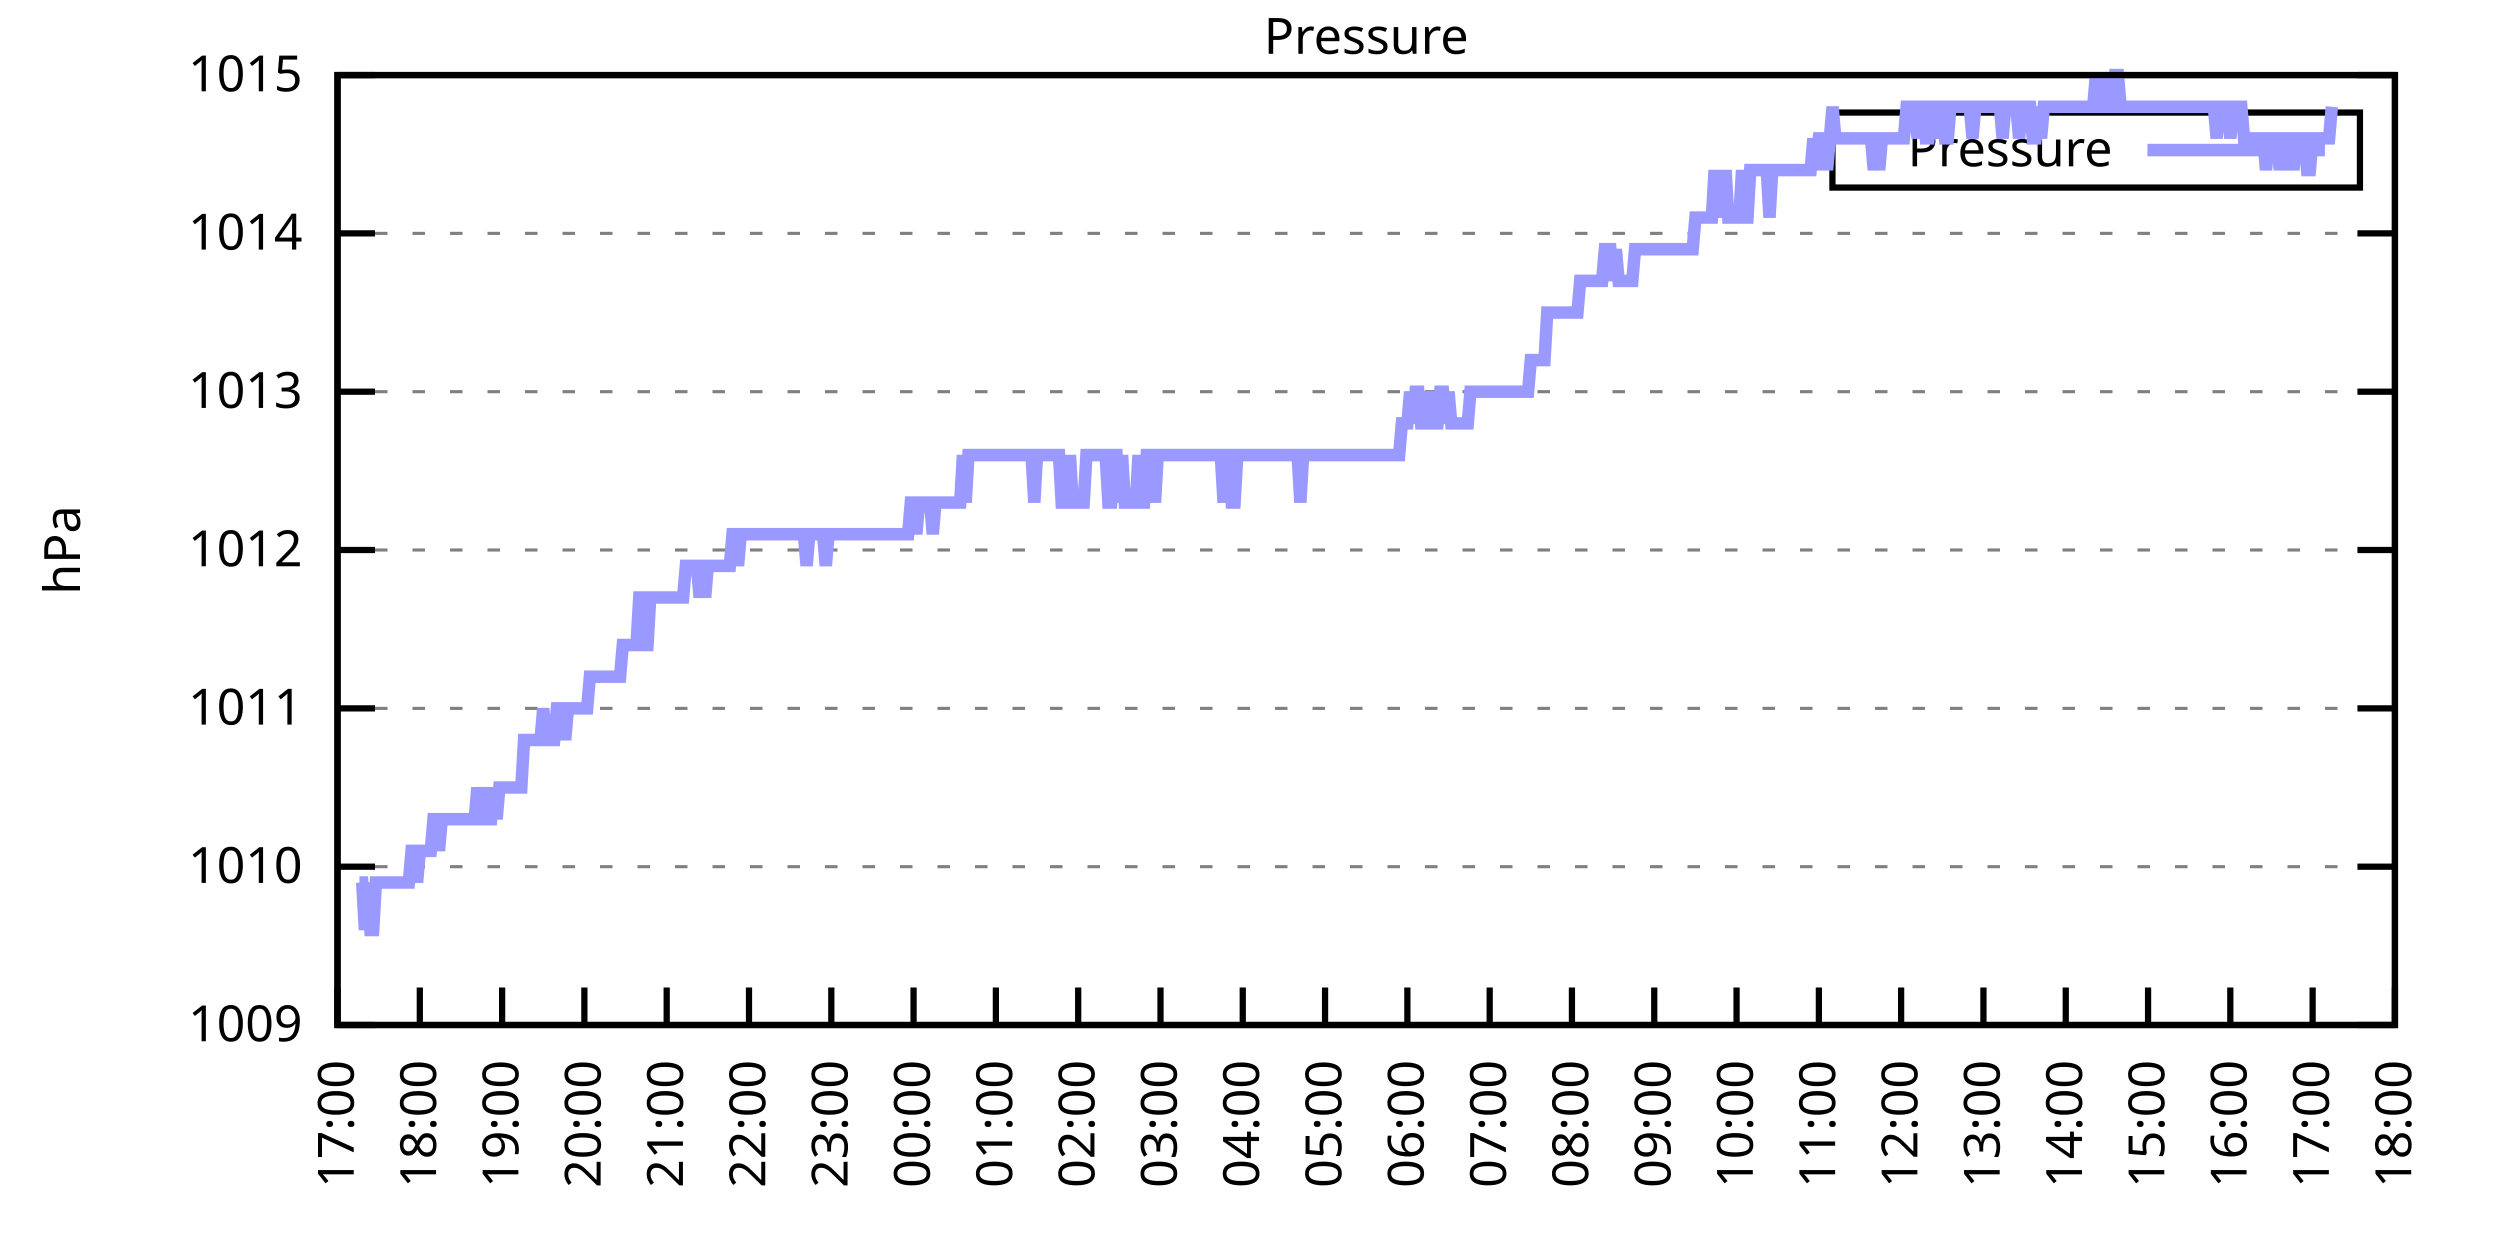
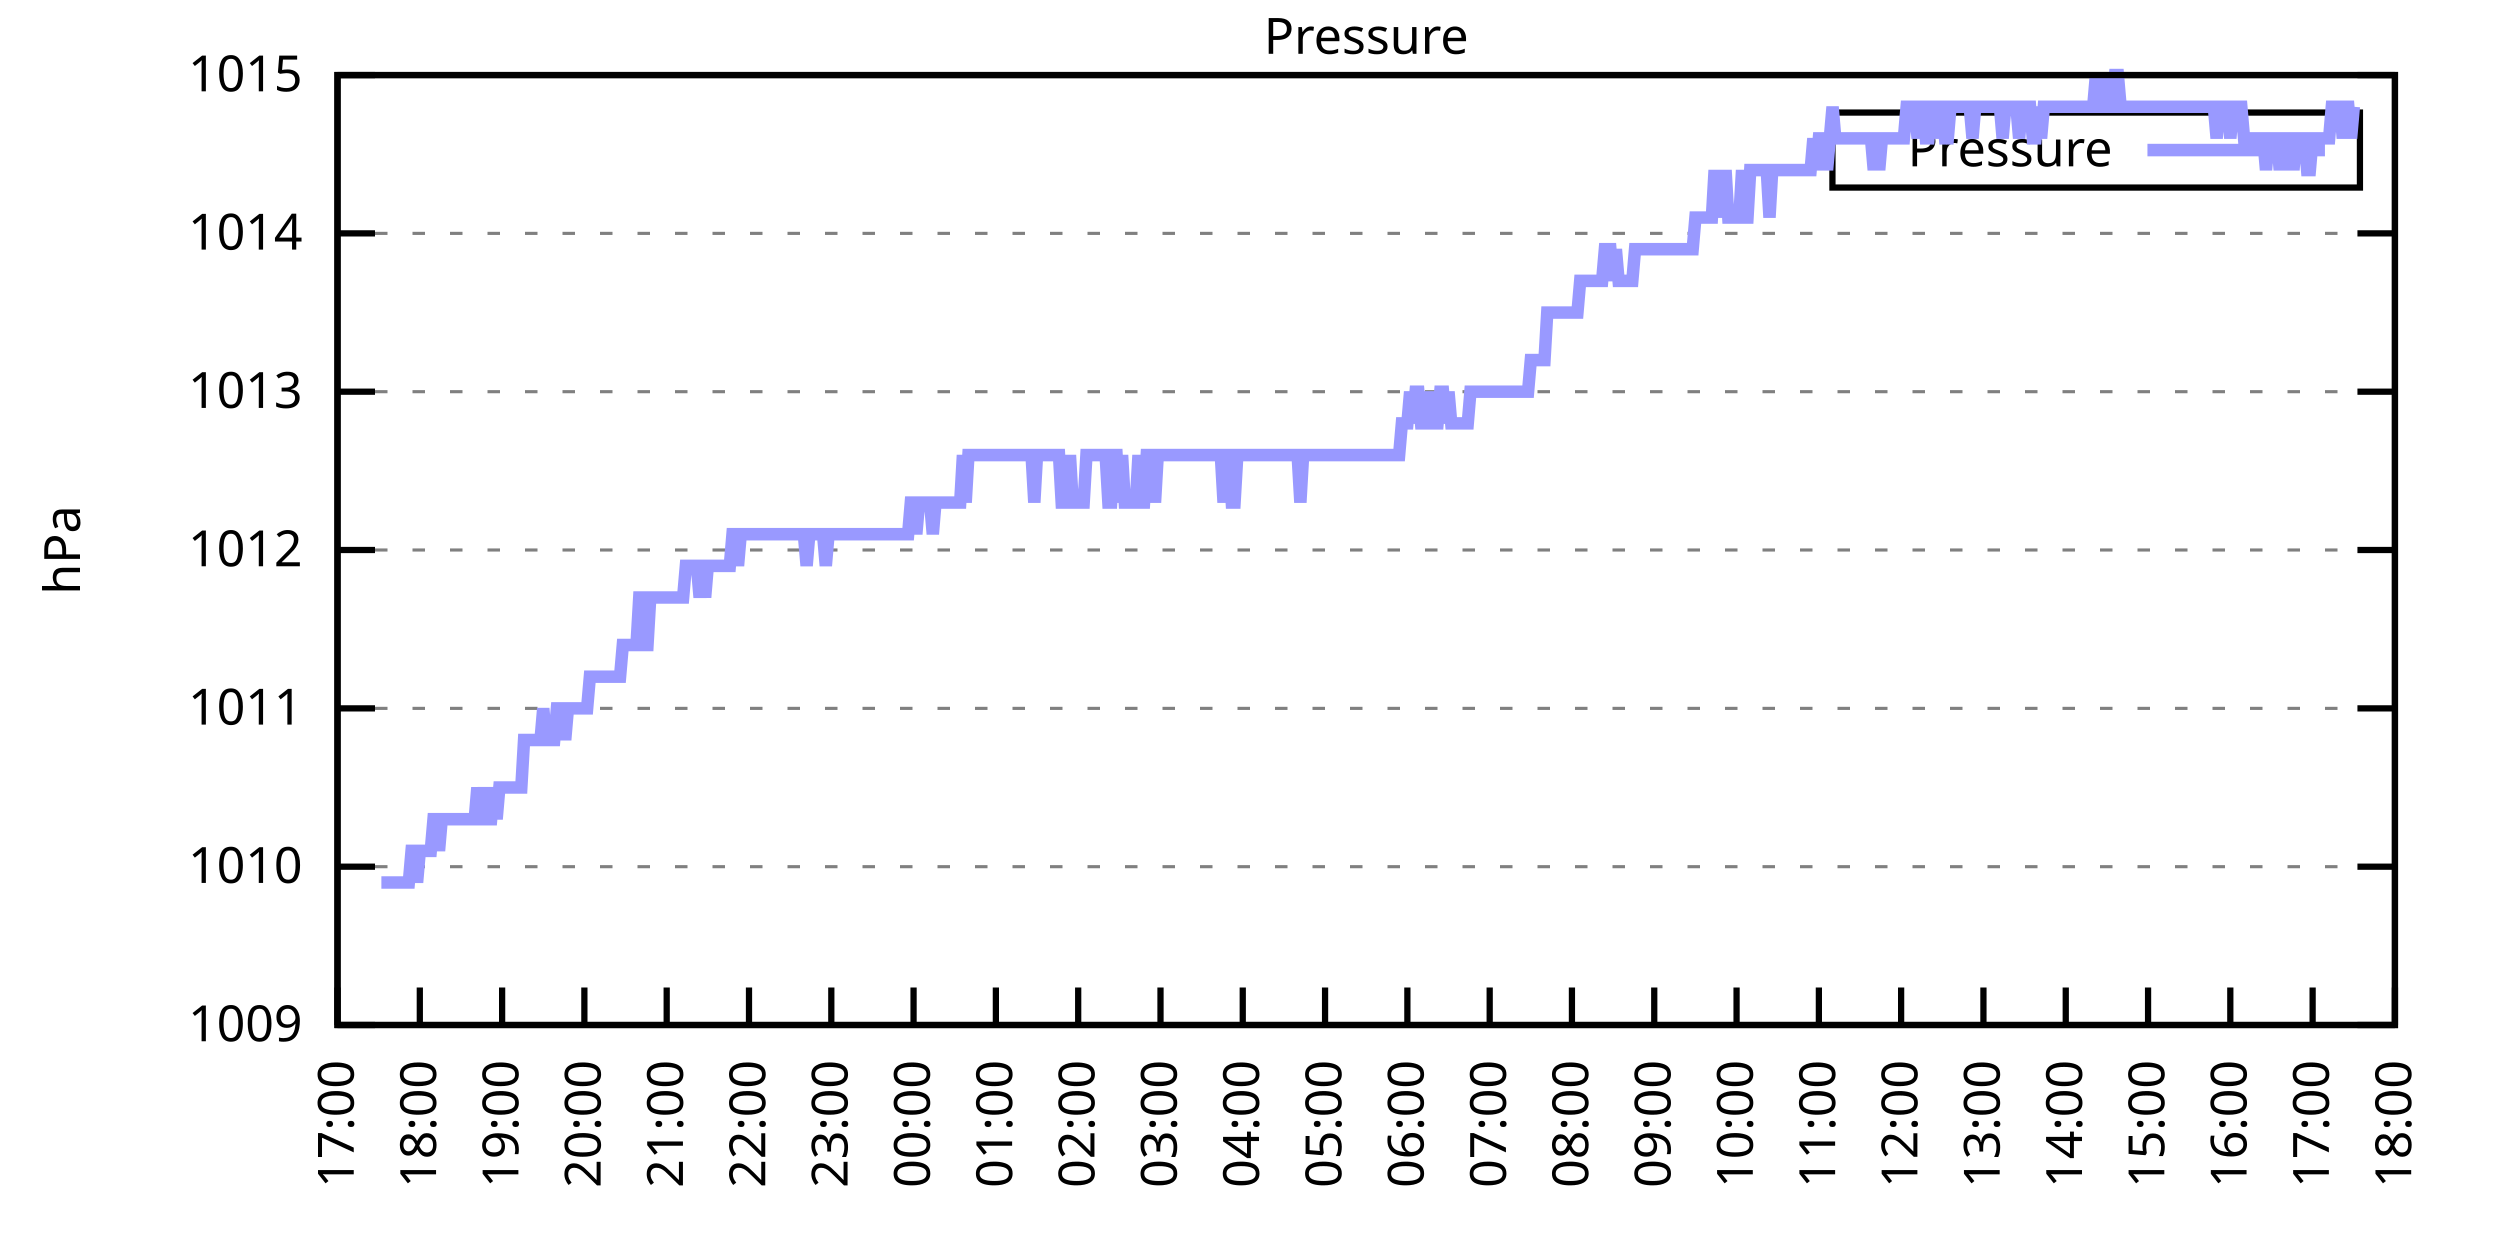
<svg xmlns="http://www.w3.org/2000/svg" xmlns:xlink="http://www.w3.org/1999/xlink" width="400" height="200" viewBox="0 0 400 200">
  <g id="gnuplot_canvas">
    <rect x="0" y="0" width="400" height="200" fill="none" />
    <defs>
      <circle id="gpDot" r="0.5" stroke-width="0.5" stroke="currentColor" />
      <path id="gpPt0" stroke-width="0.333" stroke="currentColor" d="M-1,0 h2 M0,-1 v2" />
      <path id="gpPt1" stroke-width="0.333" stroke="currentColor" d="M-1,-1 L1,1 M1,-1 L-1,1" />
      <path id="gpPt2" stroke-width="0.333" stroke="currentColor" d="M-1,0 L1,0 M0,-1 L0,1 M-1,-1 L1,1 M-1,1 L1,-1" />
      <rect id="gpPt3" stroke-width="0.333" stroke="currentColor" x="-1" y="-1" width="2" height="2" />
      <rect id="gpPt4" stroke-width="0.333" stroke="currentColor" fill="currentColor" x="-1" y="-1" width="2" height="2" />
      <circle id="gpPt5" stroke-width="0.333" stroke="currentColor" cx="0" cy="0" r="1" />
      <use xlink:href="#gpPt5" id="gpPt6" fill="currentColor" stroke="none" />
      <path id="gpPt7" stroke-width="0.333" stroke="currentColor" d="M0,-1.33 L-1.33,0.67 L1.33,0.67 z" />
      <use xlink:href="#gpPt7" id="gpPt8" fill="currentColor" stroke="none" />
      <use xlink:href="#gpPt7" id="gpPt9" stroke="currentColor" transform="rotate(180)" />
      <use xlink:href="#gpPt9" id="gpPt10" fill="currentColor" stroke="none" />
      <use xlink:href="#gpPt3" id="gpPt11" stroke="currentColor" transform="rotate(45)" />
      <use xlink:href="#gpPt11" id="gpPt12" fill="currentColor" stroke="none" />
      <path id="gpPt13" stroke-width="0.333" stroke="currentColor" d="M0,1.330 L1.265,0.411 L0.782,-1.067 L-0.782,-1.076 L-1.265,0.411 z" />
      <use xlink:href="#gpPt13" id="gpPt14" fill="currentColor" stroke="none" />
      <filter id="textbox" filterUnits="objectBoundingBox" x="0" y="0" height="1" width="1">
        <feFlood flood-color="white" flood-opacity="1" result="bgnd" />
        <feComposite in="SourceGraphic" in2="bgnd" operator="atop" />
      </filter>
      <filter id="greybox" filterUnits="objectBoundingBox" x="0" y="0" height="1" width="1">
        <feFlood flood-color="lightgrey" flood-opacity="1" result="grey" />
        <feComposite in="SourceGraphic" in2="grey" operator="atop" />
      </filter>
    </defs>
    <g fill="none" color="white" stroke="currentColor" stroke-width="1.00" stroke-linecap="butt" stroke-linejoin="miter">
</g>
    <g fill="none" color="black" stroke="currentColor" stroke-width="1.00" stroke-linecap="butt" stroke-linejoin="miter">
      <g stroke="none" shape-rendering="crispEdges">
        <polygon fill="rgb(255, 255, 255)" points="54.00,164.00 383.18,164.00 383.18,12.02 54.00,12.02 " />
      </g>
    </g>
    <g fill="none" color="black" stroke="currentColor" stroke-width="1.00" stroke-linecap="butt" stroke-linejoin="miter">
</g>
    <g fill="none" color="black" stroke="black" stroke-width="0.50" stroke-linecap="butt" stroke-linejoin="miter">
</g>
    <g fill="none" color="gray" stroke="currentColor" stroke-width="0.50" stroke-linecap="butt" stroke-linejoin="miter">
      <path stroke="gray" stroke-dasharray="2,4" class="gridline" d="M54.00,164.00 L383.19,164.00  " />
    </g>
    <g fill="none" color="gray" stroke="gray" stroke-width="1.00" stroke-linecap="butt" stroke-linejoin="miter">
</g>
    <g fill="none" color="black" stroke="currentColor" stroke-width="1.00" stroke-linecap="butt" stroke-linejoin="miter">
      <path stroke="black" d="M54.00,164.00 L60.00,164.00 M383.19,164.00 L377.19,164.00  " />
      <g transform="translate(48.40,166.60)" stroke="none" fill="black" font-family="Sans" font-size="8.00" text-anchor="end">
        <text>
          <tspan font-family="Sans"> 1009</tspan>
        </text>
      </g>
    </g>
    <g fill="none" color="black" stroke="currentColor" stroke-width="1.00" stroke-linecap="butt" stroke-linejoin="miter">
</g>
    <g fill="none" color="black" stroke="black" stroke-width="0.50" stroke-linecap="butt" stroke-linejoin="miter">
</g>
    <g fill="none" color="gray" stroke="currentColor" stroke-width="0.50" stroke-linecap="butt" stroke-linejoin="miter">
      <path stroke="gray" stroke-dasharray="2,4" class="gridline" d="M54.00,138.67 L383.19,138.67  " />
    </g>
    <g fill="none" color="gray" stroke="gray" stroke-width="1.00" stroke-linecap="butt" stroke-linejoin="miter">
</g>
    <g fill="none" color="black" stroke="currentColor" stroke-width="1.00" stroke-linecap="butt" stroke-linejoin="miter">
      <path stroke="black" d="M54.00,138.67 L60.00,138.67 M383.19,138.67 L377.19,138.67  " />
      <g transform="translate(48.40,141.27)" stroke="none" fill="black" font-family="Sans" font-size="8.00" text-anchor="end">
        <text>
          <tspan font-family="Sans"> 1010</tspan>
        </text>
      </g>
    </g>
    <g fill="none" color="black" stroke="currentColor" stroke-width="1.00" stroke-linecap="butt" stroke-linejoin="miter">
</g>
    <g fill="none" color="black" stroke="black" stroke-width="0.50" stroke-linecap="butt" stroke-linejoin="miter">
</g>
    <g fill="none" color="gray" stroke="currentColor" stroke-width="0.50" stroke-linecap="butt" stroke-linejoin="miter">
      <path stroke="gray" stroke-dasharray="2,4" class="gridline" d="M54.00,113.34 L383.19,113.34  " />
    </g>
    <g fill="none" color="gray" stroke="gray" stroke-width="1.00" stroke-linecap="butt" stroke-linejoin="miter">
</g>
    <g fill="none" color="black" stroke="currentColor" stroke-width="1.00" stroke-linecap="butt" stroke-linejoin="miter">
      <path stroke="black" d="M54.00,113.34 L60.00,113.34 M383.19,113.34 L377.19,113.34  " />
      <g transform="translate(48.40,115.94)" stroke="none" fill="black" font-family="Sans" font-size="8.00" text-anchor="end">
        <text>
          <tspan font-family="Sans"> 1011</tspan>
        </text>
      </g>
    </g>
    <g fill="none" color="black" stroke="currentColor" stroke-width="1.00" stroke-linecap="butt" stroke-linejoin="miter">
</g>
    <g fill="none" color="black" stroke="black" stroke-width="0.50" stroke-linecap="butt" stroke-linejoin="miter">
</g>
    <g fill="none" color="gray" stroke="currentColor" stroke-width="0.50" stroke-linecap="butt" stroke-linejoin="miter">
      <path stroke="gray" stroke-dasharray="2,4" class="gridline" d="M54.00,88.00 L383.19,88.00  " />
    </g>
    <g fill="none" color="gray" stroke="gray" stroke-width="1.00" stroke-linecap="butt" stroke-linejoin="miter">
</g>
    <g fill="none" color="black" stroke="currentColor" stroke-width="1.00" stroke-linecap="butt" stroke-linejoin="miter">
      <path stroke="black" d="M54.00,88.00 L60.00,88.00 M383.19,88.00 L377.19,88.00  " />
      <g transform="translate(48.40,90.60)" stroke="none" fill="black" font-family="Sans" font-size="8.00" text-anchor="end">
        <text>
          <tspan font-family="Sans"> 1012</tspan>
        </text>
      </g>
    </g>
    <g fill="none" color="black" stroke="currentColor" stroke-width="1.00" stroke-linecap="butt" stroke-linejoin="miter">
</g>
    <g fill="none" color="black" stroke="black" stroke-width="0.50" stroke-linecap="butt" stroke-linejoin="miter">
</g>
    <g fill="none" color="gray" stroke="currentColor" stroke-width="0.50" stroke-linecap="butt" stroke-linejoin="miter">
      <path stroke="gray" stroke-dasharray="2,4" class="gridline" d="M54.00,62.67 L383.19,62.67  " />
    </g>
    <g fill="none" color="gray" stroke="gray" stroke-width="1.00" stroke-linecap="butt" stroke-linejoin="miter">
</g>
    <g fill="none" color="black" stroke="currentColor" stroke-width="1.00" stroke-linecap="butt" stroke-linejoin="miter">
      <path stroke="black" d="M54.00,62.67 L60.00,62.67 M383.19,62.67 L377.19,62.67  " />
      <g transform="translate(48.40,65.27)" stroke="none" fill="black" font-family="Sans" font-size="8.00" text-anchor="end">
        <text>
          <tspan font-family="Sans"> 1013</tspan>
        </text>
      </g>
    </g>
    <g fill="none" color="black" stroke="currentColor" stroke-width="1.00" stroke-linecap="butt" stroke-linejoin="miter">
</g>
    <g fill="none" color="black" stroke="black" stroke-width="0.50" stroke-linecap="butt" stroke-linejoin="miter">
</g>
    <g fill="none" color="gray" stroke="currentColor" stroke-width="0.50" stroke-linecap="butt" stroke-linejoin="miter">
      <path stroke="gray" stroke-dasharray="2,4" class="gridline" d="M54.00,37.34 L383.19,37.34  " />
    </g>
    <g fill="none" color="gray" stroke="gray" stroke-width="1.00" stroke-linecap="butt" stroke-linejoin="miter">
</g>
    <g fill="none" color="black" stroke="currentColor" stroke-width="1.00" stroke-linecap="butt" stroke-linejoin="miter">
      <path stroke="black" d="M54.00,37.34 L60.00,37.34 M383.19,37.34 L377.19,37.34  " />
      <g transform="translate(48.40,39.94)" stroke="none" fill="black" font-family="Sans" font-size="8.00" text-anchor="end">
        <text>
          <tspan font-family="Sans"> 1014</tspan>
        </text>
      </g>
    </g>
    <g fill="none" color="black" stroke="currentColor" stroke-width="1.00" stroke-linecap="butt" stroke-linejoin="miter">
</g>
    <g fill="none" color="black" stroke="black" stroke-width="0.50" stroke-linecap="butt" stroke-linejoin="miter">
</g>
    <g fill="none" color="gray" stroke="currentColor" stroke-width="0.50" stroke-linecap="butt" stroke-linejoin="miter">
      <path stroke="gray" stroke-dasharray="2,4" class="gridline" d="M54.00,12.01 L383.19,12.01  " />
    </g>
    <g fill="none" color="gray" stroke="gray" stroke-width="1.00" stroke-linecap="butt" stroke-linejoin="miter">
</g>
    <g fill="none" color="black" stroke="currentColor" stroke-width="1.00" stroke-linecap="butt" stroke-linejoin="miter">
      <path stroke="black" d="M54.00,12.01 L60.00,12.01 M383.19,12.01 L377.19,12.01  " />
      <g transform="translate(48.40,14.61)" stroke="none" fill="black" font-family="Sans" font-size="8.00" text-anchor="end">
        <text>
          <tspan font-family="Sans"> 1015</tspan>
        </text>
      </g>
    </g>
    <g fill="none" color="black" stroke="currentColor" stroke-width="1.00" stroke-linecap="butt" stroke-linejoin="miter">
      <path stroke="black" d="M54.00,164.00 L54.00,158.00  " />
      <g transform="translate(56.60,169.60) rotate(270.00)" stroke="none" fill="black" font-family="Sans" font-size="8.00" text-anchor="end">
        <text>
          <tspan font-family="Sans">17:00</tspan>
        </text>
      </g>
    </g>
    <g fill="none" color="black" stroke="currentColor" stroke-width="1.00" stroke-linecap="butt" stroke-linejoin="miter">
      <path stroke="black" d="M67.17,164.00 L67.17,158.00  " />
      <g transform="translate(69.77,169.60) rotate(270.00)" stroke="none" fill="black" font-family="Sans" font-size="8.00" text-anchor="end">
        <text>
          <tspan font-family="Sans">18:00</tspan>
        </text>
      </g>
    </g>
    <g fill="none" color="black" stroke="currentColor" stroke-width="1.00" stroke-linecap="butt" stroke-linejoin="miter">
      <path stroke="black" d="M80.34,164.00 L80.34,158.00  " />
      <g transform="translate(82.94,169.60) rotate(270.00)" stroke="none" fill="black" font-family="Sans" font-size="8.00" text-anchor="end">
        <text>
          <tspan font-family="Sans">19:00</tspan>
        </text>
      </g>
    </g>
    <g fill="none" color="black" stroke="currentColor" stroke-width="1.00" stroke-linecap="butt" stroke-linejoin="miter">
      <path stroke="black" d="M93.50,164.00 L93.50,158.00  " />
      <g transform="translate(96.10,169.60) rotate(270.00)" stroke="none" fill="black" font-family="Sans" font-size="8.00" text-anchor="end">
        <text>
          <tspan font-family="Sans">20:00</tspan>
        </text>
      </g>
    </g>
    <g fill="none" color="black" stroke="currentColor" stroke-width="1.00" stroke-linecap="butt" stroke-linejoin="miter">
      <path stroke="black" d="M106.67,164.00 L106.67,158.00  " />
      <g transform="translate(109.27,169.60) rotate(270.00)" stroke="none" fill="black" font-family="Sans" font-size="8.00" text-anchor="end">
        <text>
          <tspan font-family="Sans">21:00</tspan>
        </text>
      </g>
    </g>
    <g fill="none" color="black" stroke="currentColor" stroke-width="1.00" stroke-linecap="butt" stroke-linejoin="miter">
      <path stroke="black" d="M119.84,164.00 L119.84,158.00  " />
      <g transform="translate(122.44,169.60) rotate(270.00)" stroke="none" fill="black" font-family="Sans" font-size="8.00" text-anchor="end">
        <text>
          <tspan font-family="Sans">22:00</tspan>
        </text>
      </g>
    </g>
    <g fill="none" color="black" stroke="currentColor" stroke-width="1.00" stroke-linecap="butt" stroke-linejoin="miter">
      <path stroke="black" d="M133.01,164.00 L133.01,158.00  " />
      <g transform="translate(135.61,169.60) rotate(270.00)" stroke="none" fill="black" font-family="Sans" font-size="8.00" text-anchor="end">
        <text>
          <tspan font-family="Sans">23:00</tspan>
        </text>
      </g>
    </g>
    <g fill="none" color="black" stroke="currentColor" stroke-width="1.00" stroke-linecap="butt" stroke-linejoin="miter">
      <path stroke="black" d="M146.17,164.00 L146.17,158.00  " />
      <g transform="translate(148.77,169.60) rotate(270.00)" stroke="none" fill="black" font-family="Sans" font-size="8.00" text-anchor="end">
        <text>
          <tspan font-family="Sans">00:00</tspan>
        </text>
      </g>
    </g>
    <g fill="none" color="black" stroke="currentColor" stroke-width="1.00" stroke-linecap="butt" stroke-linejoin="miter">
      <path stroke="black" d="M159.34,164.00 L159.34,158.00  " />
      <g transform="translate(161.94,169.60) rotate(270.00)" stroke="none" fill="black" font-family="Sans" font-size="8.00" text-anchor="end">
        <text>
          <tspan font-family="Sans">01:00</tspan>
        </text>
      </g>
    </g>
    <g fill="none" color="black" stroke="currentColor" stroke-width="1.00" stroke-linecap="butt" stroke-linejoin="miter">
      <path stroke="black" d="M172.51,164.00 L172.51,158.00  " />
      <g transform="translate(175.11,169.60) rotate(270.00)" stroke="none" fill="black" font-family="Sans" font-size="8.00" text-anchor="end">
        <text>
          <tspan font-family="Sans">02:00</tspan>
        </text>
      </g>
    </g>
    <g fill="none" color="black" stroke="currentColor" stroke-width="1.00" stroke-linecap="butt" stroke-linejoin="miter">
      <path stroke="black" d="M185.68,164.00 L185.68,158.00  " />
      <g transform="translate(188.28,169.60) rotate(270.00)" stroke="none" fill="black" font-family="Sans" font-size="8.00" text-anchor="end">
        <text>
          <tspan font-family="Sans">03:00</tspan>
        </text>
      </g>
    </g>
    <g fill="none" color="black" stroke="currentColor" stroke-width="1.00" stroke-linecap="butt" stroke-linejoin="miter">
      <path stroke="black" d="M198.84,164.00 L198.84,158.00  " />
      <g transform="translate(201.44,169.60) rotate(270.00)" stroke="none" fill="black" font-family="Sans" font-size="8.00" text-anchor="end">
        <text>
          <tspan font-family="Sans">04:00</tspan>
        </text>
      </g>
    </g>
    <g fill="none" color="black" stroke="currentColor" stroke-width="1.00" stroke-linecap="butt" stroke-linejoin="miter">
      <path stroke="black" d="M212.01,164.00 L212.01,158.00  " />
      <g transform="translate(214.61,169.60) rotate(270.00)" stroke="none" fill="black" font-family="Sans" font-size="8.00" text-anchor="end">
        <text>
          <tspan font-family="Sans">05:00</tspan>
        </text>
      </g>
    </g>
    <g fill="none" color="black" stroke="currentColor" stroke-width="1.00" stroke-linecap="butt" stroke-linejoin="miter">
      <path stroke="black" d="M225.18,164.00 L225.18,158.00  " />
      <g transform="translate(227.78,169.60) rotate(270.00)" stroke="none" fill="black" font-family="Sans" font-size="8.00" text-anchor="end">
        <text>
          <tspan font-family="Sans">06:00</tspan>
        </text>
      </g>
    </g>
    <g fill="none" color="black" stroke="currentColor" stroke-width="1.00" stroke-linecap="butt" stroke-linejoin="miter">
      <path stroke="black" d="M238.35,164.00 L238.35,158.00  " />
      <g transform="translate(240.95,169.60) rotate(270.00)" stroke="none" fill="black" font-family="Sans" font-size="8.00" text-anchor="end">
        <text>
          <tspan font-family="Sans">07:00</tspan>
        </text>
      </g>
    </g>
    <g fill="none" color="black" stroke="currentColor" stroke-width="1.00" stroke-linecap="butt" stroke-linejoin="miter">
      <path stroke="black" d="M251.51,164.00 L251.51,158.00  " />
      <g transform="translate(254.11,169.60) rotate(270.00)" stroke="none" fill="black" font-family="Sans" font-size="8.00" text-anchor="end">
        <text>
          <tspan font-family="Sans">08:00</tspan>
        </text>
      </g>
    </g>
    <g fill="none" color="black" stroke="currentColor" stroke-width="1.00" stroke-linecap="butt" stroke-linejoin="miter">
      <path stroke="black" d="M264.68,164.00 L264.68,158.00  " />
      <g transform="translate(267.28,169.60) rotate(270.00)" stroke="none" fill="black" font-family="Sans" font-size="8.00" text-anchor="end">
        <text>
          <tspan font-family="Sans">09:00</tspan>
        </text>
      </g>
    </g>
    <g fill="none" color="black" stroke="currentColor" stroke-width="1.00" stroke-linecap="butt" stroke-linejoin="miter">
      <path stroke="black" d="M277.85,164.00 L277.85,158.00  " />
      <g transform="translate(280.45,169.60) rotate(270.00)" stroke="none" fill="black" font-family="Sans" font-size="8.00" text-anchor="end">
        <text>
          <tspan font-family="Sans">10:00</tspan>
        </text>
      </g>
    </g>
    <g fill="none" color="black" stroke="currentColor" stroke-width="1.00" stroke-linecap="butt" stroke-linejoin="miter">
      <path stroke="black" d="M291.02,164.00 L291.02,158.00  " />
      <g transform="translate(293.62,169.60) rotate(270.00)" stroke="none" fill="black" font-family="Sans" font-size="8.00" text-anchor="end">
        <text>
          <tspan font-family="Sans">11:00</tspan>
        </text>
      </g>
    </g>
    <g fill="none" color="black" stroke="currentColor" stroke-width="1.00" stroke-linecap="butt" stroke-linejoin="miter">
      <path stroke="black" d="M304.18,164.00 L304.18,158.00  " />
      <g transform="translate(306.78,169.60) rotate(270.00)" stroke="none" fill="black" font-family="Sans" font-size="8.00" text-anchor="end">
        <text>
          <tspan font-family="Sans">12:00</tspan>
        </text>
      </g>
    </g>
    <g fill="none" color="black" stroke="currentColor" stroke-width="1.00" stroke-linecap="butt" stroke-linejoin="miter">
      <path stroke="black" d="M317.35,164.00 L317.35,158.00  " />
      <g transform="translate(319.95,169.60) rotate(270.00)" stroke="none" fill="black" font-family="Sans" font-size="8.00" text-anchor="end">
        <text>
          <tspan font-family="Sans">13:00</tspan>
        </text>
      </g>
    </g>
    <g fill="none" color="black" stroke="currentColor" stroke-width="1.00" stroke-linecap="butt" stroke-linejoin="miter">
      <path stroke="black" d="M330.52,164.00 L330.52,158.00  " />
      <g transform="translate(333.12,169.60) rotate(270.00)" stroke="none" fill="black" font-family="Sans" font-size="8.00" text-anchor="end">
        <text>
          <tspan font-family="Sans">14:00</tspan>
        </text>
      </g>
    </g>
    <g fill="none" color="black" stroke="currentColor" stroke-width="1.00" stroke-linecap="butt" stroke-linejoin="miter">
      <path stroke="black" d="M343.69,164.00 L343.69,158.00  " />
      <g transform="translate(346.29,169.60) rotate(270.00)" stroke="none" fill="black" font-family="Sans" font-size="8.00" text-anchor="end">
        <text>
          <tspan font-family="Sans">15:00</tspan>
        </text>
      </g>
    </g>
    <g fill="none" color="black" stroke="currentColor" stroke-width="1.00" stroke-linecap="butt" stroke-linejoin="miter">
      <path stroke="black" d="M356.85,164.00 L356.85,158.00  " />
      <g transform="translate(359.45,169.60) rotate(270.00)" stroke="none" fill="black" font-family="Sans" font-size="8.00" text-anchor="end">
        <text>
          <tspan font-family="Sans">16:00</tspan>
        </text>
      </g>
    </g>
    <g fill="none" color="black" stroke="currentColor" stroke-width="1.00" stroke-linecap="butt" stroke-linejoin="miter">
      <path stroke="black" d="M370.02,164.00 L370.02,158.00  " />
      <g transform="translate(372.62,169.60) rotate(270.00)" stroke="none" fill="black" font-family="Sans" font-size="8.00" text-anchor="end">
        <text>
          <tspan font-family="Sans">17:00</tspan>
        </text>
      </g>
    </g>
    <g fill="none" color="black" stroke="currentColor" stroke-width="1.00" stroke-linecap="butt" stroke-linejoin="miter">
      <path stroke="black" d="M383.19,164.00 L383.19,158.00  " />
      <g transform="translate(385.79,169.60) rotate(270.00)" stroke="none" fill="black" font-family="Sans" font-size="8.00" text-anchor="end">
        <text>
          <tspan font-family="Sans">18:00</tspan>
        </text>
      </g>
    </g>
    <g fill="none" color="black" stroke="currentColor" stroke-width="1.00" stroke-linecap="butt" stroke-linejoin="miter">
</g>
    <g fill="none" color="black" stroke="currentColor" stroke-width="1.00" stroke-linecap="butt" stroke-linejoin="miter">
      <path stroke="black" d="M54.00,12.01 L54.00,164.00 L383.19,164.00 L383.19,12.01 L54.00,12.01 Z  " />
    </g>
    <g fill="none" color="black" stroke="currentColor" stroke-width="1.00" stroke-linecap="butt" stroke-linejoin="miter">
</g>
    <g fill="none" color="black" stroke="currentColor" stroke-width="1.00" stroke-linecap="butt" stroke-linejoin="miter">
      <path stroke="black" d="M293.19,30.01 L293.19,18.01 L377.59,18.01 L377.59,30.01 L293.19,30.01 Z  " />
    </g>
    <g id="Pressure_plot_1">
      <g fill="none" color="white" stroke="black" stroke-width="2.00" stroke-linecap="butt" stroke-linejoin="miter">
</g>
      <g fill="none" color="black" stroke="currentColor" stroke-width="2.00" stroke-linecap="butt" stroke-linejoin="miter">
        <g transform="translate(337.99,26.61)" stroke="none" fill="black" font-family="Sans" font-size="8.00" text-anchor="end">
          <text>
            <tspan font-family="Sans">Pressure</tspan>
          </text>
        </g>
      </g>
      <g fill="none" color="black" stroke="currentColor" stroke-width="2.00" stroke-linecap="butt" stroke-linejoin="miter">
-         <path stroke="rgb(153, 153, 255)" d="M343.59,24.01 L371.99,24.01 M57.51,141.20 L57.95,141.20 L58.39,148.80 L58.83,141.20 L59.27,148.80 L59.71,148.80   L60.14,141.20 L60.58,141.20 L61.02,141.20 L61.46,141.20 L61.90,141.20 L62.34,141.20 L62.78,141.20 L63.22,141.20   L63.66,141.20 L64.10,141.20 L64.53,141.20 L64.97,141.20 L65.41,141.20 L65.85,136.14 L66.29,136.14 L66.73,141.20   L67.17,136.14 L67.61,136.14 L68.05,136.14 L68.48,136.14 L68.92,136.14 L69.36,131.07 L69.80,131.07 L70.24,136.14   L70.68,131.07 L71.12,131.07 L71.56,131.07 L72.00,131.07 L72.43,131.07 L72.87,131.07 L73.31,131.07 L73.75,131.07   L74.19,131.07 L74.63,131.07 L75.07,131.07 L75.51,131.07 L75.95,131.07 L76.38,126.00 L76.82,131.07 L77.26,131.07   L77.70,126.00 L78.14,131.07 L78.58,131.07 L79.02,126.00 L79.46,131.07 L79.90,126.00 L80.34,126.00 L80.77,126.00   L81.21,126.00 L81.65,126.00 L82.09,126.00 L82.53,126.00 L82.97,126.00 L83.41,126.00 L83.85,118.40 L84.29,118.40   L84.72,118.40 L85.16,118.40 L85.60,118.40 L86.04,118.40 L86.48,118.40 L86.92,113.34 L87.36,118.40 L87.80,118.40   L88.24,118.40 L88.67,118.40 L89.11,113.34 L89.55,113.34 L89.99,113.34 L90.43,118.40 L90.87,113.34 L91.31,113.34   L91.75,113.34 L92.19,113.34 L92.62,113.34 L93.06,113.34 L93.50,113.34 L93.94,113.34 L94.38,108.27 L94.82,108.27   L95.26,108.27 L95.70,108.27 L96.14,108.27 L96.58,108.27 L97.01,108.27 L97.45,108.27 L97.89,108.27 L98.33,108.27   L98.77,108.27 L99.21,108.27 L99.65,103.20 L100.09,103.20 L100.53,103.20 L100.96,103.20 L101.40,103.20 L101.84,103.20   L102.28,95.60 L102.72,95.60 L103.16,103.20 L103.60,103.20 L104.04,95.60 L104.48,95.60 L104.91,95.60 L105.35,95.60   L105.79,95.60 L106.23,95.60 L106.67,95.60 L107.11,95.60 L107.55,95.60 L107.99,95.60 L108.43,95.60 L108.87,95.60   L109.30,95.60 L109.74,90.54 L110.18,90.54 L110.62,90.54 L111.06,90.54 L111.50,90.54 L111.94,95.60 L112.38,90.54   L112.82,95.60 L113.25,90.54 L113.69,90.54 L114.13,90.54 L114.57,90.54 L115.01,90.54 L115.45,90.54 L115.89,90.54   L116.33,90.54 L116.77,90.54 L117.20,85.47 L117.64,85.47 L118.08,90.54 L118.52,85.47 L118.96,85.47 L119.40,85.47   L119.84,85.47 L120.28,85.47 L120.72,85.47 L121.15,85.47 L121.59,85.47 L122.03,85.47 L122.47,85.47 L122.91,85.47   L123.35,85.47 L123.79,85.47 L124.23,85.47 L124.67,85.47 L125.11,85.47 L125.54,85.47 L125.98,85.47 L126.42,85.47   L126.86,85.47 L127.30,85.47 L127.74,85.47 L128.18,85.47 L128.62,85.47 L129.06,90.54 L129.49,85.47 L129.93,85.47   L130.37,85.47 L130.81,85.47 L131.25,85.47 L131.69,85.47 L132.13,90.54 L132.57,85.47 L133.01,85.47 L133.44,85.47   L133.88,85.47 L134.32,85.47 L134.76,85.47 L135.20,85.47 L135.64,85.47 L136.08,85.47 L136.52,85.47 L136.96,85.47   L137.39,85.47 L137.83,85.47 L138.27,85.47 L138.71,85.47 L139.15,85.47 L139.59,85.47 L140.03,85.47 L140.47,85.47   L140.91,85.47 L141.35,85.47 L141.78,85.47 L142.22,85.47 L142.66,85.47 L143.10,85.47 L143.54,85.47 L143.98,85.47   L144.42,85.47 L144.86,85.47 L145.30,85.47 L145.73,80.41 L146.17,80.41 L146.61,85.47 L147.05,80.41 L147.49,80.41   L147.93,80.41 L148.37,80.41 L148.81,80.41 L149.25,85.47 L149.68,80.41 L150.12,80.41 L150.56,80.41 L151.00,80.41   L151.44,80.41 L151.88,80.41 L152.32,80.41 L152.76,80.41 L153.20,80.41 L153.63,80.41 L154.07,72.81 L154.51,80.41   L154.95,72.81 L155.39,72.81 L155.83,72.81 L156.27,72.81 L156.71,72.81 L157.15,72.81 L157.59,72.81 L158.02,72.81   L158.46,72.81 L158.90,72.81 L159.34,72.81 L159.78,72.81 L160.22,72.81 L160.66,72.81 L161.10,72.81 L161.54,72.81   L161.97,72.81 L162.41,72.81 L162.85,72.81 L163.29,72.81 L163.73,72.81 L164.17,72.81 L164.61,72.81 L165.05,72.81   L165.49,80.41 L165.92,72.81 L166.36,72.81 L166.80,72.81 L167.24,72.81 L167.68,72.81 L168.12,72.81 L168.56,72.81   L169.00,72.81 L169.44,72.81 L169.87,80.41 L170.31,80.41 L170.75,80.41 L171.19,72.81 L171.63,80.41 L172.07,80.41   L172.51,80.41 L172.95,80.41 L173.39,80.41 L173.83,72.81 L174.26,72.81 L174.70,72.81 L175.14,72.81 L175.58,72.81   L176.02,72.81 L176.46,72.81 L176.90,72.81 L177.34,80.41 L177.78,80.41 L178.21,72.81 L178.65,72.81 L179.09,80.41   L179.53,72.81 L179.97,80.41 L180.41,80.41 L180.85,80.41 L181.29,80.41 L181.73,80.41 L182.16,72.81 L182.60,80.41   L183.04,80.41 L183.48,72.81 L183.92,72.81 L184.36,72.81 L184.80,80.41 L185.24,72.81 L185.68,72.81 L186.11,72.81   L186.55,72.81 L186.99,72.81 L187.43,72.81 L187.87,72.81 L188.31,72.81 L188.75,72.81 L189.19,72.81 L189.63,72.81   L190.07,72.81 L190.50,72.81 L190.94,72.81 L191.38,72.81 L191.82,72.81 L192.26,72.81 L192.70,72.81 L193.14,72.81   L193.58,72.81 L194.02,72.81 L194.45,72.81 L194.89,72.81 L195.33,72.81 L195.77,80.41 L196.21,72.81 L196.65,72.81   L197.09,80.41 L197.53,80.41 L197.97,72.81 L198.40,72.81 L198.84,72.81 L199.28,72.81 L199.72,72.81 L200.16,72.81   L200.60,72.81 L201.04,72.81 L201.48,72.81 L201.92,72.81 L202.35,72.81 L202.79,72.81 L203.23,72.81 L203.67,72.81   L204.11,72.81 L204.55,72.81 L204.99,72.81 L205.43,72.81 L205.87,72.81 L206.31,72.81 L206.74,72.81 L207.18,72.81   L207.62,72.81 L208.06,80.41 L208.50,72.81 L208.94,72.81 L209.38,72.81 L209.82,72.81 L210.26,72.81 L210.69,72.81   L211.13,72.81 L211.57,72.81 L212.01,72.81 L212.45,72.81 L212.89,72.81 L213.33,72.81 L213.77,72.81 L214.21,72.81   L214.64,72.81 L215.08,72.81 L215.52,72.81 L215.96,72.81 L216.40,72.81 L216.84,72.81 L217.28,72.81 L217.72,72.81   L218.16,72.81 L218.60,72.81 L219.03,72.81 L219.47,72.81 L219.91,72.81 L220.35,72.81 L220.79,72.81 L221.23,72.81   L221.67,72.81 L222.11,72.81 L222.55,72.81 L222.98,72.81 L223.42,72.81 L223.86,72.81 L224.30,67.74 L224.74,67.74   L225.18,67.74 L225.62,62.67 L226.06,67.74 L226.50,62.67 L226.93,62.67 L227.37,67.74 L227.81,67.74 L228.25,67.74   L228.69,62.67 L229.13,67.74 L229.57,67.74 L230.01,67.74 L230.45,62.67 L230.88,62.67 L231.32,67.74 L231.76,62.67   L232.20,67.74 L232.64,67.74 L233.08,67.74 L233.52,67.74 L233.96,67.74 L234.40,67.74 L234.84,67.74 L235.27,62.67   L235.71,62.67 L236.15,62.67 L236.59,62.67 L237.03,62.67 L237.47,62.67 L237.91,62.67 L238.35,62.67 L238.79,62.67   L239.22,62.67 L239.66,62.67 L240.10,62.67 L240.54,62.67 L240.98,62.67 L241.42,62.67 L241.86,62.67 L242.30,62.67   L242.74,62.67 L243.17,62.67 L243.61,62.67 L244.05,62.67 L244.49,62.67 L244.93,57.61 L245.37,57.61 L245.81,57.61   L246.25,57.61 L246.69,57.61 L247.12,57.61 L247.56,50.01 L248.00,50.01 L248.44,50.01 L248.88,50.01 L249.32,50.01   L249.76,50.01 L250.20,50.01 L250.64,50.01 L251.08,50.01 L251.51,50.01 L251.95,50.01 L252.39,50.01 L252.83,44.94   L253.27,44.94 L253.71,44.94 L254.15,44.94 L254.59,44.94 L255.03,44.94 L255.46,44.94 L255.90,44.94 L256.34,44.94   L256.78,39.87 L257.22,39.87 L257.66,39.87 L258.10,44.94 L258.54,39.87 L258.98,44.94 L259.41,44.94 L259.85,44.94   L260.29,44.94 L260.73,44.94 L261.17,44.94 L261.61,39.87 L262.05,39.87 L262.49,39.87 L262.93,39.87 L263.36,39.87   L263.80,39.87 L264.24,39.87 L264.68,39.87 L265.12,39.87 L265.56,39.87 L266.00,39.87 L266.44,39.87 L266.88,39.87   L267.32,39.87 L267.75,39.87 L268.19,39.87 L268.63,39.87 L269.07,39.87 L269.51,39.87 L269.95,39.87 L270.39,39.87   L270.83,39.87 L271.27,34.81 L271.70,34.81 L272.14,34.81 L272.58,34.81 L273.02,34.81 L273.46,34.81 L273.90,34.81   L274.34,27.21 L274.78,34.81 L275.22,27.21 L275.65,34.81 L276.09,27.21 L276.53,34.81 L276.97,34.81 L277.41,34.81   L277.85,34.81 L278.29,34.81 L278.73,27.21 L279.17,34.81 L279.60,34.81 L280.04,27.21 L280.48,27.21 L280.92,27.21   L281.36,27.21 L281.80,27.21 L282.24,27.21 L282.68,27.21 L283.12,34.81 L283.56,27.21 L283.99,27.21 L284.43,27.21   L284.87,27.21 L285.31,27.21 L285.75,27.21 L286.19,27.21 L286.63,27.21 L287.07,27.21 L287.51,27.21 L287.94,27.21   L288.38,27.21 L288.82,27.21 L289.26,27.21 L289.70,27.21 L290.14,22.14 L290.58,27.21 L291.02,22.14 L291.46,22.14   L291.89,22.14 L292.33,27.21 L292.77,22.14 L293.21,17.08 L293.65,22.14 L294.09,22.14 L294.53,22.14 L294.97,22.14   L295.41,22.14 L295.84,22.14 L296.28,22.14 L296.72,22.14 L297.16,22.14 L297.60,22.14 L298.04,22.14 L298.48,22.14   L298.92,22.14 L299.36,22.14 L299.80,27.21 L300.23,22.14 L300.67,27.21 L301.11,22.14 L301.55,22.14 L301.99,22.14   L302.43,22.14 L302.87,22.14 L303.31,22.14 L303.75,22.14 L304.18,22.14 L304.62,22.14 L305.06,17.08 L305.50,17.08   L305.94,17.08 L306.38,17.08 L306.82,22.14 L307.26,17.08 L307.70,17.08 L308.13,22.14 L308.57,22.14 L309.01,17.08   L309.45,17.08 L309.89,22.14 L310.33,17.08 L310.77,17.08 L311.21,22.14 L311.65,22.14 L312.08,17.08 L312.52,17.08   L312.96,17.08 L313.40,17.08 L313.84,17.08 L314.28,17.08 L314.72,17.08 L315.16,17.08 L315.60,22.14 L316.04,17.08   L316.47,17.08 L316.91,17.08 L317.35,17.08 L317.79,17.08 L318.23,17.08 L318.67,17.08 L319.11,17.08 L319.55,17.08   L319.99,17.08 L320.42,22.14 L320.86,17.08 L321.30,17.08 L321.74,17.08 L322.18,17.08 L322.62,17.08 L323.06,22.14   L323.50,17.08 L323.94,17.08 L324.37,17.08 L324.81,17.08 L325.25,22.14 L325.69,22.14 L326.13,17.08 L326.57,22.14   L327.01,17.08 L327.45,17.08 L327.89,17.08 L328.33,17.08 L328.76,17.08 L329.20,17.08 L329.64,17.08 L330.08,17.08   L330.52,17.08 L330.96,17.08 L331.40,17.08 L331.84,17.08 L332.28,17.08 L332.71,17.08 L333.15,17.08 L333.59,17.08   L334.03,17.08 L334.47,17.08 L334.91,17.08 L335.35,12.01 L335.79,17.08 L336.23,17.08 L336.66,17.08 L337.10,12.01   L337.54,17.08 L337.98,17.08 L338.42,12.01 L338.86,12.01 L339.30,17.08 L339.74,17.08 L340.18,17.08 L340.61,17.08   L341.05,17.08 L341.49,17.08 L341.93,17.08 L342.37,17.08 L342.81,17.08 L343.25,17.08 L343.69,17.08 L344.13,17.08   L344.57,17.08 L345.00,17.08 L345.44,17.08 L345.88,17.08 L346.32,17.08 L346.76,17.08 L347.20,17.08 L347.64,17.08   L348.08,17.08 L348.52,17.08 L348.95,17.08 L349.39,17.08 L349.83,17.08 L350.27,17.08 L350.71,17.08 L351.15,17.08   L351.59,17.08 L352.03,17.08 L352.47,17.08 L352.90,17.08 L353.34,17.08 L353.78,17.08 L354.22,17.08 L354.66,22.14   L355.10,17.08 L355.54,17.08 L355.98,17.08 L356.42,17.08 L356.85,22.14 L357.29,17.08 L357.73,17.08 L358.17,17.08   L358.61,17.08 L359.05,22.14 L359.49,22.14 L359.93,22.14 L360.37,22.14 L360.81,22.14 L361.24,22.14 L361.68,22.14   L362.12,22.14 L362.56,27.21 L363.00,22.14 L363.44,22.14 L363.88,22.14 L364.32,22.14 L364.76,27.21 L365.19,22.14   L365.63,27.21 L366.07,22.14 L366.51,22.14 L366.95,27.21 L367.39,22.14 L367.83,22.14 L368.27,22.14 L368.71,22.14   L369.14,27.21 L369.58,27.21 L370.02,22.14 L370.46,22.14 L370.90,22.14 L371.34,22.14 L371.78,22.14 L372.22,22.14   L372.66,22.14 L373.09,17.08  " />
+         <path stroke="rgb(153, 153, 255)" d="M343.59,24.01 L371.99,24.01 M61.02,141.20 L61.46,141.20 L61.90,141.20 L62.34,141.20 L62.78,141.20 L63.22,141.20   L63.66,141.20 L64.10,141.20 L64.53,141.20 L64.97,141.20 L65.41,141.20 L65.85,136.14 L66.29,136.14 L66.73,141.20   L67.17,136.14 L67.61,136.14 L68.05,136.14 L68.48,136.14 L68.92,136.14 L69.36,131.07 L69.80,131.07 L70.24,136.14   L70.68,131.07 L71.12,131.07 L71.56,131.07 L72.00,131.07 L72.43,131.07 L72.87,131.07 L73.31,131.07 L73.75,131.07   L74.19,131.07 L74.63,131.07 L75.07,131.07 L75.51,131.07 L75.95,131.07 L76.38,126.00 L76.82,131.07 L77.26,131.07   L77.70,126.00 L78.14,131.07 L78.58,131.07 L79.02,126.00 L79.46,131.07 L79.90,126.00 L80.34,126.00 L80.77,126.00   L81.21,126.00 L81.65,126.00 L82.09,126.00 L82.53,126.00 L82.97,126.00 L83.41,126.00 L83.85,118.40 L84.29,118.40   L84.72,118.40 L85.16,118.40 L85.60,118.40 L86.04,118.40 L86.48,118.40 L86.92,113.34 L87.36,118.40 L87.80,118.40   L88.24,118.40 L88.67,118.40 L89.11,113.34 L89.55,113.34 L89.99,113.34 L90.43,118.40 L90.87,113.34 L91.31,113.34   L91.75,113.34 L92.19,113.34 L92.62,113.34 L93.06,113.34 L93.50,113.34 L93.94,113.34 L94.38,108.27 L94.82,108.27   L95.26,108.27 L95.70,108.27 L96.14,108.27 L96.58,108.27 L97.01,108.27 L97.45,108.27 L97.89,108.27 L98.33,108.27   L98.77,108.27 L99.21,108.27 L99.65,103.20 L100.09,103.20 L100.53,103.20 L100.96,103.20 L101.40,103.20 L101.84,103.20   L102.28,95.60 L102.72,95.60 L103.16,103.20 L103.60,103.20 L104.04,95.60 L104.48,95.60 L104.91,95.60 L105.35,95.60   L105.79,95.60 L106.23,95.60 L106.67,95.60 L107.11,95.60 L107.55,95.60 L107.99,95.60 L108.43,95.60 L108.87,95.60   L109.30,95.60 L109.74,90.54 L110.18,90.54 L110.62,90.54 L111.06,90.54 L111.50,90.54 L111.94,95.60 L112.38,90.54   L112.82,95.60 L113.25,90.54 L113.69,90.54 L114.13,90.54 L114.57,90.54 L115.01,90.54 L115.45,90.54 L115.89,90.54   L116.33,90.54 L116.77,90.54 L117.20,85.47 L117.64,85.47 L118.08,90.54 L118.52,85.47 L118.96,85.47 L119.40,85.47   L119.84,85.47 L120.28,85.47 L120.72,85.47 L121.15,85.47 L121.59,85.47 L122.03,85.47 L122.47,85.47 L122.91,85.47   L123.35,85.47 L123.79,85.47 L124.23,85.47 L124.67,85.47 L125.11,85.47 L125.54,85.47 L125.98,85.47 L126.42,85.47   L126.86,85.47 L127.30,85.47 L127.74,85.47 L128.18,85.47 L128.62,85.47 L129.06,90.54 L129.49,85.47 L129.93,85.47   L130.37,85.47 L130.81,85.47 L131.25,85.47 L131.69,85.47 L132.13,90.54 L132.57,85.47 L133.01,85.47 L133.44,85.47   L133.88,85.47 L134.32,85.47 L134.76,85.47 L135.20,85.47 L135.64,85.47 L136.08,85.47 L136.52,85.47 L136.96,85.47   L137.39,85.47 L137.83,85.47 L138.27,85.47 L138.71,85.47 L139.15,85.47 L139.59,85.47 L140.03,85.47 L140.47,85.47   L140.91,85.47 L141.35,85.47 L141.78,85.47 L142.22,85.47 L142.66,85.47 L143.10,85.47 L143.54,85.47 L143.98,85.47   L144.42,85.47 L144.86,85.47 L145.30,85.47 L145.73,80.41 L146.17,80.41 L146.61,85.47 L147.05,80.41 L147.49,80.41   L147.93,80.41 L148.37,80.41 L148.81,80.41 L149.25,85.47 L149.68,80.41 L150.12,80.41 L150.56,80.41 L151.00,80.41   L151.44,80.41 L151.88,80.41 L152.32,80.41 L152.76,80.41 L153.20,80.41 L153.63,80.41 L154.07,72.81 L154.51,80.41   L154.95,72.81 L155.39,72.81 L155.83,72.81 L156.27,72.81 L156.71,72.81 L157.15,72.81 L157.59,72.81 L158.02,72.81   L158.46,72.81 L158.90,72.81 L159.34,72.81 L159.78,72.81 L160.22,72.81 L160.66,72.81 L161.10,72.81 L161.54,72.81   L161.97,72.81 L162.41,72.81 L162.85,72.81 L163.29,72.81 L163.73,72.81 L164.17,72.81 L164.61,72.81 L165.05,72.81   L165.49,80.41 L165.92,72.81 L166.36,72.81 L166.80,72.81 L167.24,72.81 L167.68,72.81 L168.12,72.81 L168.56,72.81   L169.00,72.81 L169.44,72.81 L169.87,80.41 L170.31,80.41 L170.75,80.41 L171.19,72.81 L171.63,80.41 L172.07,80.41   L172.51,80.41 L172.95,80.41 L173.39,80.41 L173.83,72.81 L174.26,72.81 L174.70,72.81 L175.14,72.81 L175.58,72.81   L176.02,72.81 L176.46,72.81 L176.90,72.81 L177.34,80.41 L177.78,80.41 L178.21,72.81 L178.65,72.81 L179.09,80.41   L179.53,72.81 L179.97,80.41 L180.41,80.41 L180.85,80.41 L181.29,80.41 L181.73,80.41 L182.16,72.81 L182.60,80.41   L183.04,80.41 L183.48,72.81 L183.92,72.81 L184.36,72.81 L184.80,80.41 L185.24,72.81 L185.68,72.81 L186.11,72.81   L186.55,72.81 L186.99,72.81 L187.43,72.81 L187.87,72.81 L188.31,72.81 L188.75,72.81 L189.19,72.81 L189.63,72.81   L190.07,72.81 L190.50,72.81 L190.94,72.81 L191.38,72.81 L191.82,72.81 L192.26,72.81 L192.70,72.81 L193.14,72.81   L193.58,72.81 L194.02,72.81 L194.45,72.81 L194.89,72.81 L195.33,72.81 L195.77,80.41 L196.21,72.81 L196.65,72.81   L197.09,80.41 L197.53,80.41 L197.97,72.81 L198.40,72.81 L198.84,72.81 L199.28,72.81 L199.72,72.81 L200.16,72.81   L200.60,72.81 L201.04,72.81 L201.48,72.81 L201.92,72.81 L202.35,72.81 L202.79,72.81 L203.23,72.81 L203.67,72.81   L204.11,72.81 L204.55,72.81 L204.99,72.81 L205.43,72.81 L205.87,72.81 L206.31,72.81 L206.74,72.81 L207.18,72.81   L207.62,72.81 L208.06,80.41 L208.50,72.81 L208.94,72.81 L209.38,72.81 L209.82,72.81 L210.26,72.81 L210.69,72.81   L211.13,72.81 L211.57,72.81 L212.01,72.81 L212.45,72.81 L212.89,72.81 L213.33,72.81 L213.77,72.81 L214.21,72.81   L214.64,72.81 L215.08,72.81 L215.52,72.81 L215.96,72.81 L216.40,72.81 L216.84,72.81 L217.28,72.81 L217.72,72.81   L218.16,72.81 L218.60,72.81 L219.03,72.81 L219.47,72.81 L219.91,72.81 L220.35,72.81 L220.79,72.81 L221.23,72.81   L221.67,72.81 L222.11,72.81 L222.55,72.81 L222.98,72.81 L223.42,72.81 L223.86,72.81 L224.30,67.74 L224.74,67.74   L225.18,67.74 L225.62,62.67 L226.06,67.74 L226.50,62.67 L226.93,62.67 L227.37,67.74 L227.81,67.74 L228.25,67.74   L228.69,62.67 L229.13,67.74 L229.57,67.74 L230.01,67.74 L230.45,62.67 L230.88,62.67 L231.32,67.74 L231.76,62.67   L232.20,67.74 L232.64,67.74 L233.08,67.74 L233.52,67.74 L233.96,67.74 L234.40,67.74 L234.84,67.74 L235.27,62.67   L235.71,62.67 L236.15,62.67 L236.59,62.67 L237.03,62.67 L237.47,62.67 L237.91,62.67 L238.35,62.67 L238.79,62.67   L239.22,62.67 L239.66,62.67 L240.10,62.67 L240.54,62.67 L240.98,62.67 L241.42,62.67 L241.86,62.67 L242.30,62.67   L242.74,62.67 L243.17,62.67 L243.61,62.67 L244.05,62.67 L244.49,62.67 L244.93,57.61 L245.37,57.61 L245.81,57.61   L246.25,57.61 L246.69,57.61 L247.12,57.61 L247.56,50.01 L248.00,50.01 L248.44,50.01 L248.88,50.01 L249.32,50.01   L249.76,50.01 L250.20,50.01 L250.64,50.01 L251.08,50.01 L251.51,50.01 L251.95,50.01 L252.39,50.01 L252.83,44.94   L253.27,44.94 L253.71,44.94 L254.15,44.94 L254.59,44.94 L255.03,44.94 L255.46,44.94 L255.90,44.94 L256.34,44.94   L256.78,39.87 L257.22,39.87 L257.66,39.87 L258.10,44.94 L258.54,39.87 L258.98,44.94 L259.41,44.94 L259.85,44.94   L260.29,44.94 L260.73,44.94 L261.17,44.94 L261.61,39.87 L262.05,39.87 L262.49,39.87 L262.93,39.87 L263.36,39.87   L263.80,39.87 L264.24,39.87 L264.68,39.87 L265.12,39.87 L265.56,39.87 L266.00,39.87 L266.44,39.87 L266.88,39.87   L267.32,39.87 L267.75,39.87 L268.19,39.87 L268.63,39.87 L269.07,39.87 L269.51,39.87 L269.95,39.87 L270.39,39.87   L270.83,39.87 L271.27,34.81 L271.70,34.81 L272.14,34.81 L272.58,34.81 L273.02,34.81 L273.46,34.81 L273.90,34.81   L274.34,27.21 L274.78,34.81 L275.22,27.21 L275.65,34.81 L276.09,27.21 L276.53,34.81 L276.97,34.81 L277.41,34.81   L277.85,34.81 L278.29,34.81 L278.73,27.21 L279.17,34.81 L279.60,34.81 L280.04,27.21 L280.48,27.21 L280.92,27.21   L281.36,27.21 L281.80,27.21 L282.24,27.21 L282.68,27.21 L283.12,34.81 L283.56,27.21 L283.99,27.21 L284.43,27.21   L284.87,27.21 L285.31,27.21 L285.75,27.21 L286.19,27.21 L286.63,27.21 L287.07,27.21 L287.51,27.21 L287.94,27.21   L288.38,27.21 L288.82,27.21 L289.26,27.21 L289.70,27.21 L290.14,22.14 L290.58,27.21 L291.02,22.14 L291.46,22.14   L291.89,22.14 L292.33,27.21 L292.77,22.14 L293.21,17.08 L293.65,22.14 L294.09,22.14 L294.53,22.14 L294.97,22.14   L295.41,22.14 L295.84,22.14 L296.28,22.14 L296.72,22.14 L297.16,22.14 L297.60,22.14 L298.04,22.14 L298.48,22.14   L298.92,22.14 L299.36,22.14 L299.80,27.21 L300.23,22.14 L300.67,27.21 L301.11,22.14 L301.55,22.14 L301.99,22.14   L302.43,22.14 L302.87,22.14 L303.31,22.14 L303.75,22.14 L304.18,22.14 L304.62,22.14 L305.06,17.08 L305.50,17.08   L305.94,17.08 L306.38,17.08 L306.82,22.14 L307.26,17.08 L307.70,17.08 L308.13,22.14 L308.57,22.14 L309.01,17.08   L309.45,17.08 L309.89,22.14 L310.33,17.08 L310.77,17.08 L311.21,22.14 L311.65,22.14 L312.08,17.08 L312.52,17.08   L312.96,17.08 L313.40,17.08 L313.84,17.08 L314.28,17.08 L314.72,17.08 L315.16,17.08 L315.60,22.14 L316.04,17.08   L316.47,17.08 L316.91,17.08 L317.35,17.08 L317.79,17.08 L318.23,17.08 L318.67,17.08 L319.11,17.08 L319.55,17.08   L319.99,17.08 L320.42,22.14 L320.86,17.08 L321.30,17.08 L321.74,17.08 L322.18,17.08 L322.62,17.08 L323.06,22.14   L323.50,17.08 L323.94,17.08 L324.37,17.08 L324.81,17.08 L325.25,22.14 L325.69,22.14 L326.13,17.08 L326.57,22.14   L327.01,17.08 L327.45,17.08 L327.89,17.08 L328.33,17.08 L328.76,17.08 L329.20,17.08 L329.64,17.08 L330.08,17.08   L330.52,17.08 L330.96,17.08 L331.40,17.08 L331.84,17.08 L332.28,17.08 L332.71,17.08 L333.15,17.08 L333.59,17.08   L334.03,17.08 L334.47,17.08 L334.91,17.08 L335.35,12.01 L335.79,17.08 L336.23,17.08 L336.66,17.08 L337.10,12.01   L337.54,17.08 L337.98,17.08 L338.42,12.01 L338.86,12.01 L339.30,17.08 L339.74,17.08 L340.18,17.08 L340.61,17.08   L341.05,17.08 L341.49,17.08 L341.93,17.08 L342.37,17.08 L342.81,17.08 L343.25,17.08 L343.69,17.08 L344.13,17.08   L344.57,17.08 L345.00,17.08 L345.44,17.08 L345.88,17.08 L346.32,17.08 L346.76,17.08 L347.20,17.08 L347.64,17.08   L348.08,17.08 L348.52,17.08 L348.95,17.08 L349.39,17.08 L349.83,17.08 L350.27,17.08 L350.71,17.08 L351.15,17.08   L351.59,17.08 L352.03,17.08 L352.47,17.08 L352.90,17.08 L353.34,17.08 L353.78,17.08 L354.22,17.08 L354.66,22.14   L355.10,17.08 L355.54,17.08 L355.98,17.08 L356.42,17.08 L356.85,22.14 L357.29,17.08 L357.73,17.08 L358.17,17.08   L358.61,17.08 L359.05,22.14 L359.49,22.14 L359.93,22.14 L360.37,22.14 L360.81,22.14 L361.24,22.14 L361.68,22.14   L362.12,22.14 L362.56,27.21 L363.00,22.14 L363.44,22.14 L363.88,22.14 L364.32,22.14 L364.76,27.21 L365.19,22.14   L365.63,27.21 L366.07,22.14 L366.51,22.14 L366.95,27.21 L367.39,22.14 L367.83,22.14 L368.27,22.14 L368.71,22.14   L369.14,27.21 L369.58,27.21 L370.02,22.14 L370.46,22.14 L370.90,22.14 L371.34,22.14 L371.78,22.14 L372.22,22.14   L372.66,22.14 L373.09,17.08 L373.53,17.08 L373.97,17.08 L374.41,17.08 L374.85,22.14 L375.29,17.08 L375.73,17.08   L376.17,22.14 L376.61,17.08  " />
      </g>
    </g>
    <g fill="none" color="black" stroke="currentColor" stroke-width="2.00" stroke-linecap="butt" stroke-linejoin="miter">
</g>
    <g fill="none" color="black" stroke="black" stroke-width="1.00" stroke-linecap="butt" stroke-linejoin="miter">
</g>
    <g fill="none" color="black" stroke="currentColor" stroke-width="1.00" stroke-linecap="butt" stroke-linejoin="miter">
      <path stroke="black" d="M54.00,12.01 L54.00,164.00 L383.19,164.00 L383.19,12.01 L54.00,12.01 Z  " />
      <g transform="translate(12.80,88.01) rotate(270.00)" stroke="none" fill="black" font-family="Sans" font-size="8.00" text-anchor="middle">
        <text>
          <tspan font-family="Sans">hPa</tspan>
        </text>
      </g>
    </g>
    <g fill="none" color="black" stroke="currentColor" stroke-width="1.00" stroke-linecap="butt" stroke-linejoin="miter">
</g>
    <g fill="none" color="black" stroke="currentColor" stroke-width="1.00" stroke-linecap="butt" stroke-linejoin="miter">
      <g transform="translate(218.59,8.61)" stroke="none" fill="black" font-family="Sans" font-size="8.00" text-anchor="middle">
        <text>
          <tspan font-family="Sans">Pressure</tspan>
        </text>
      </g>
    </g>
    <g fill="none" color="black" stroke="currentColor" stroke-width="1.00" stroke-linecap="butt" stroke-linejoin="miter">
</g>
  </g>
</svg>
